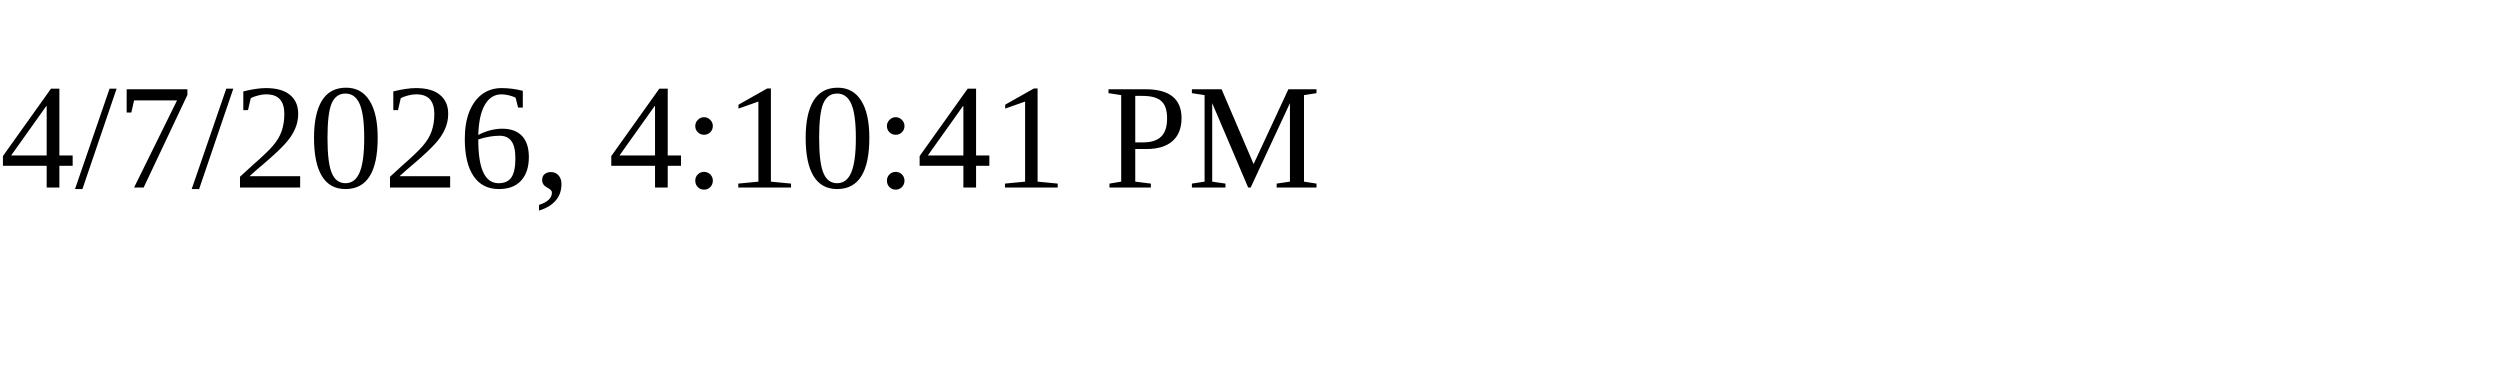
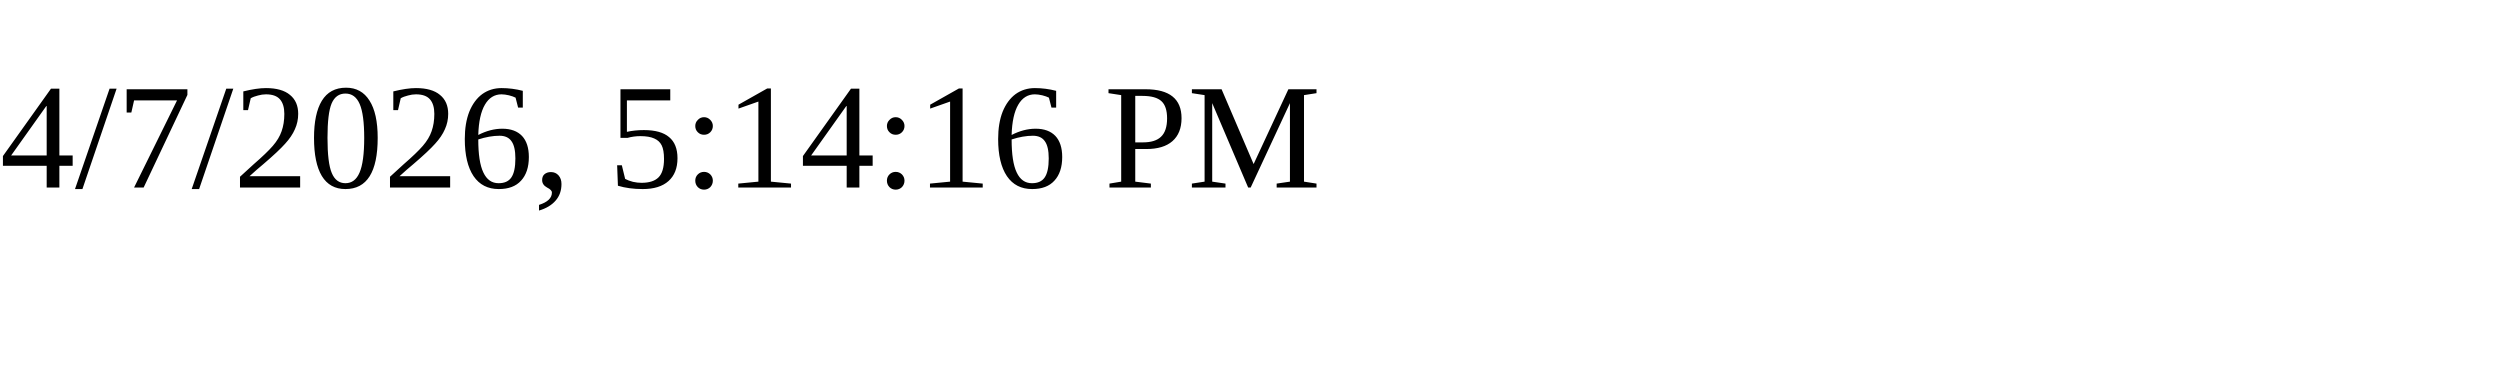
<svg xmlns="http://www.w3.org/2000/svg" height="30" width="200">
-   <text x="0" y="15">4/7/2026, 4:10:41 PM</text>
+   <text x="0" y="15">4/7/2026, 5:14:16 PM</text>
</svg>
